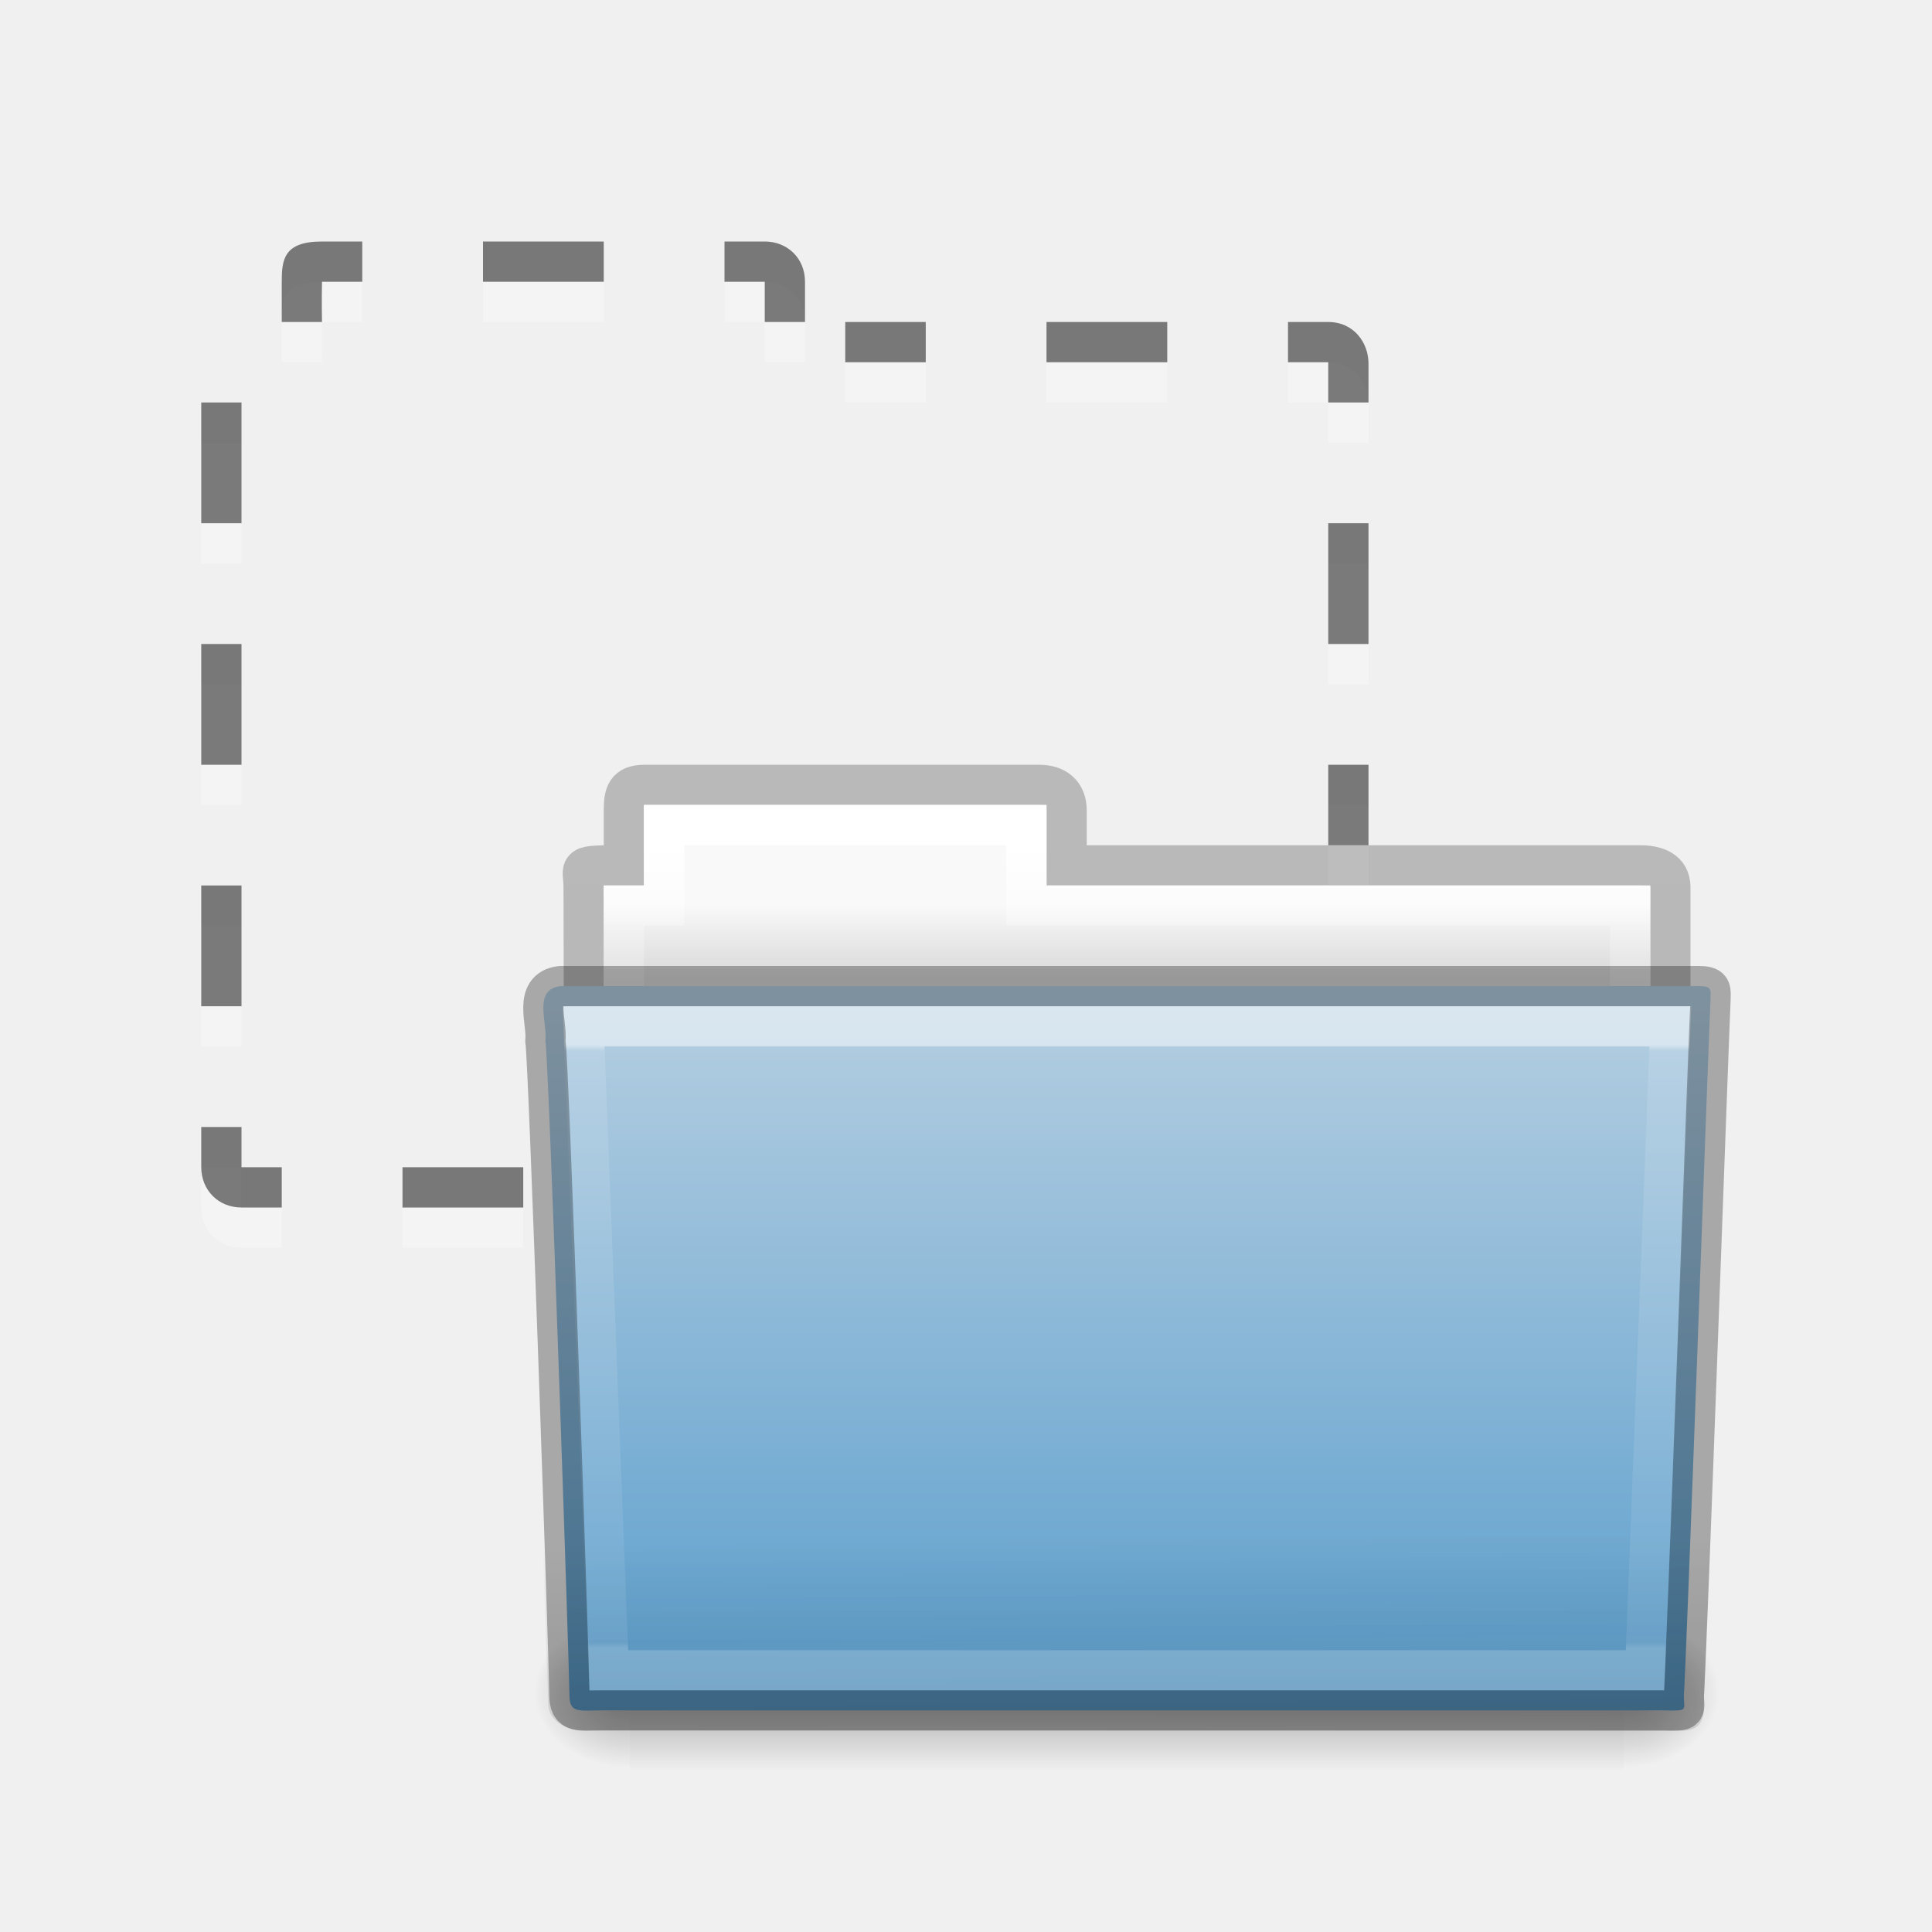
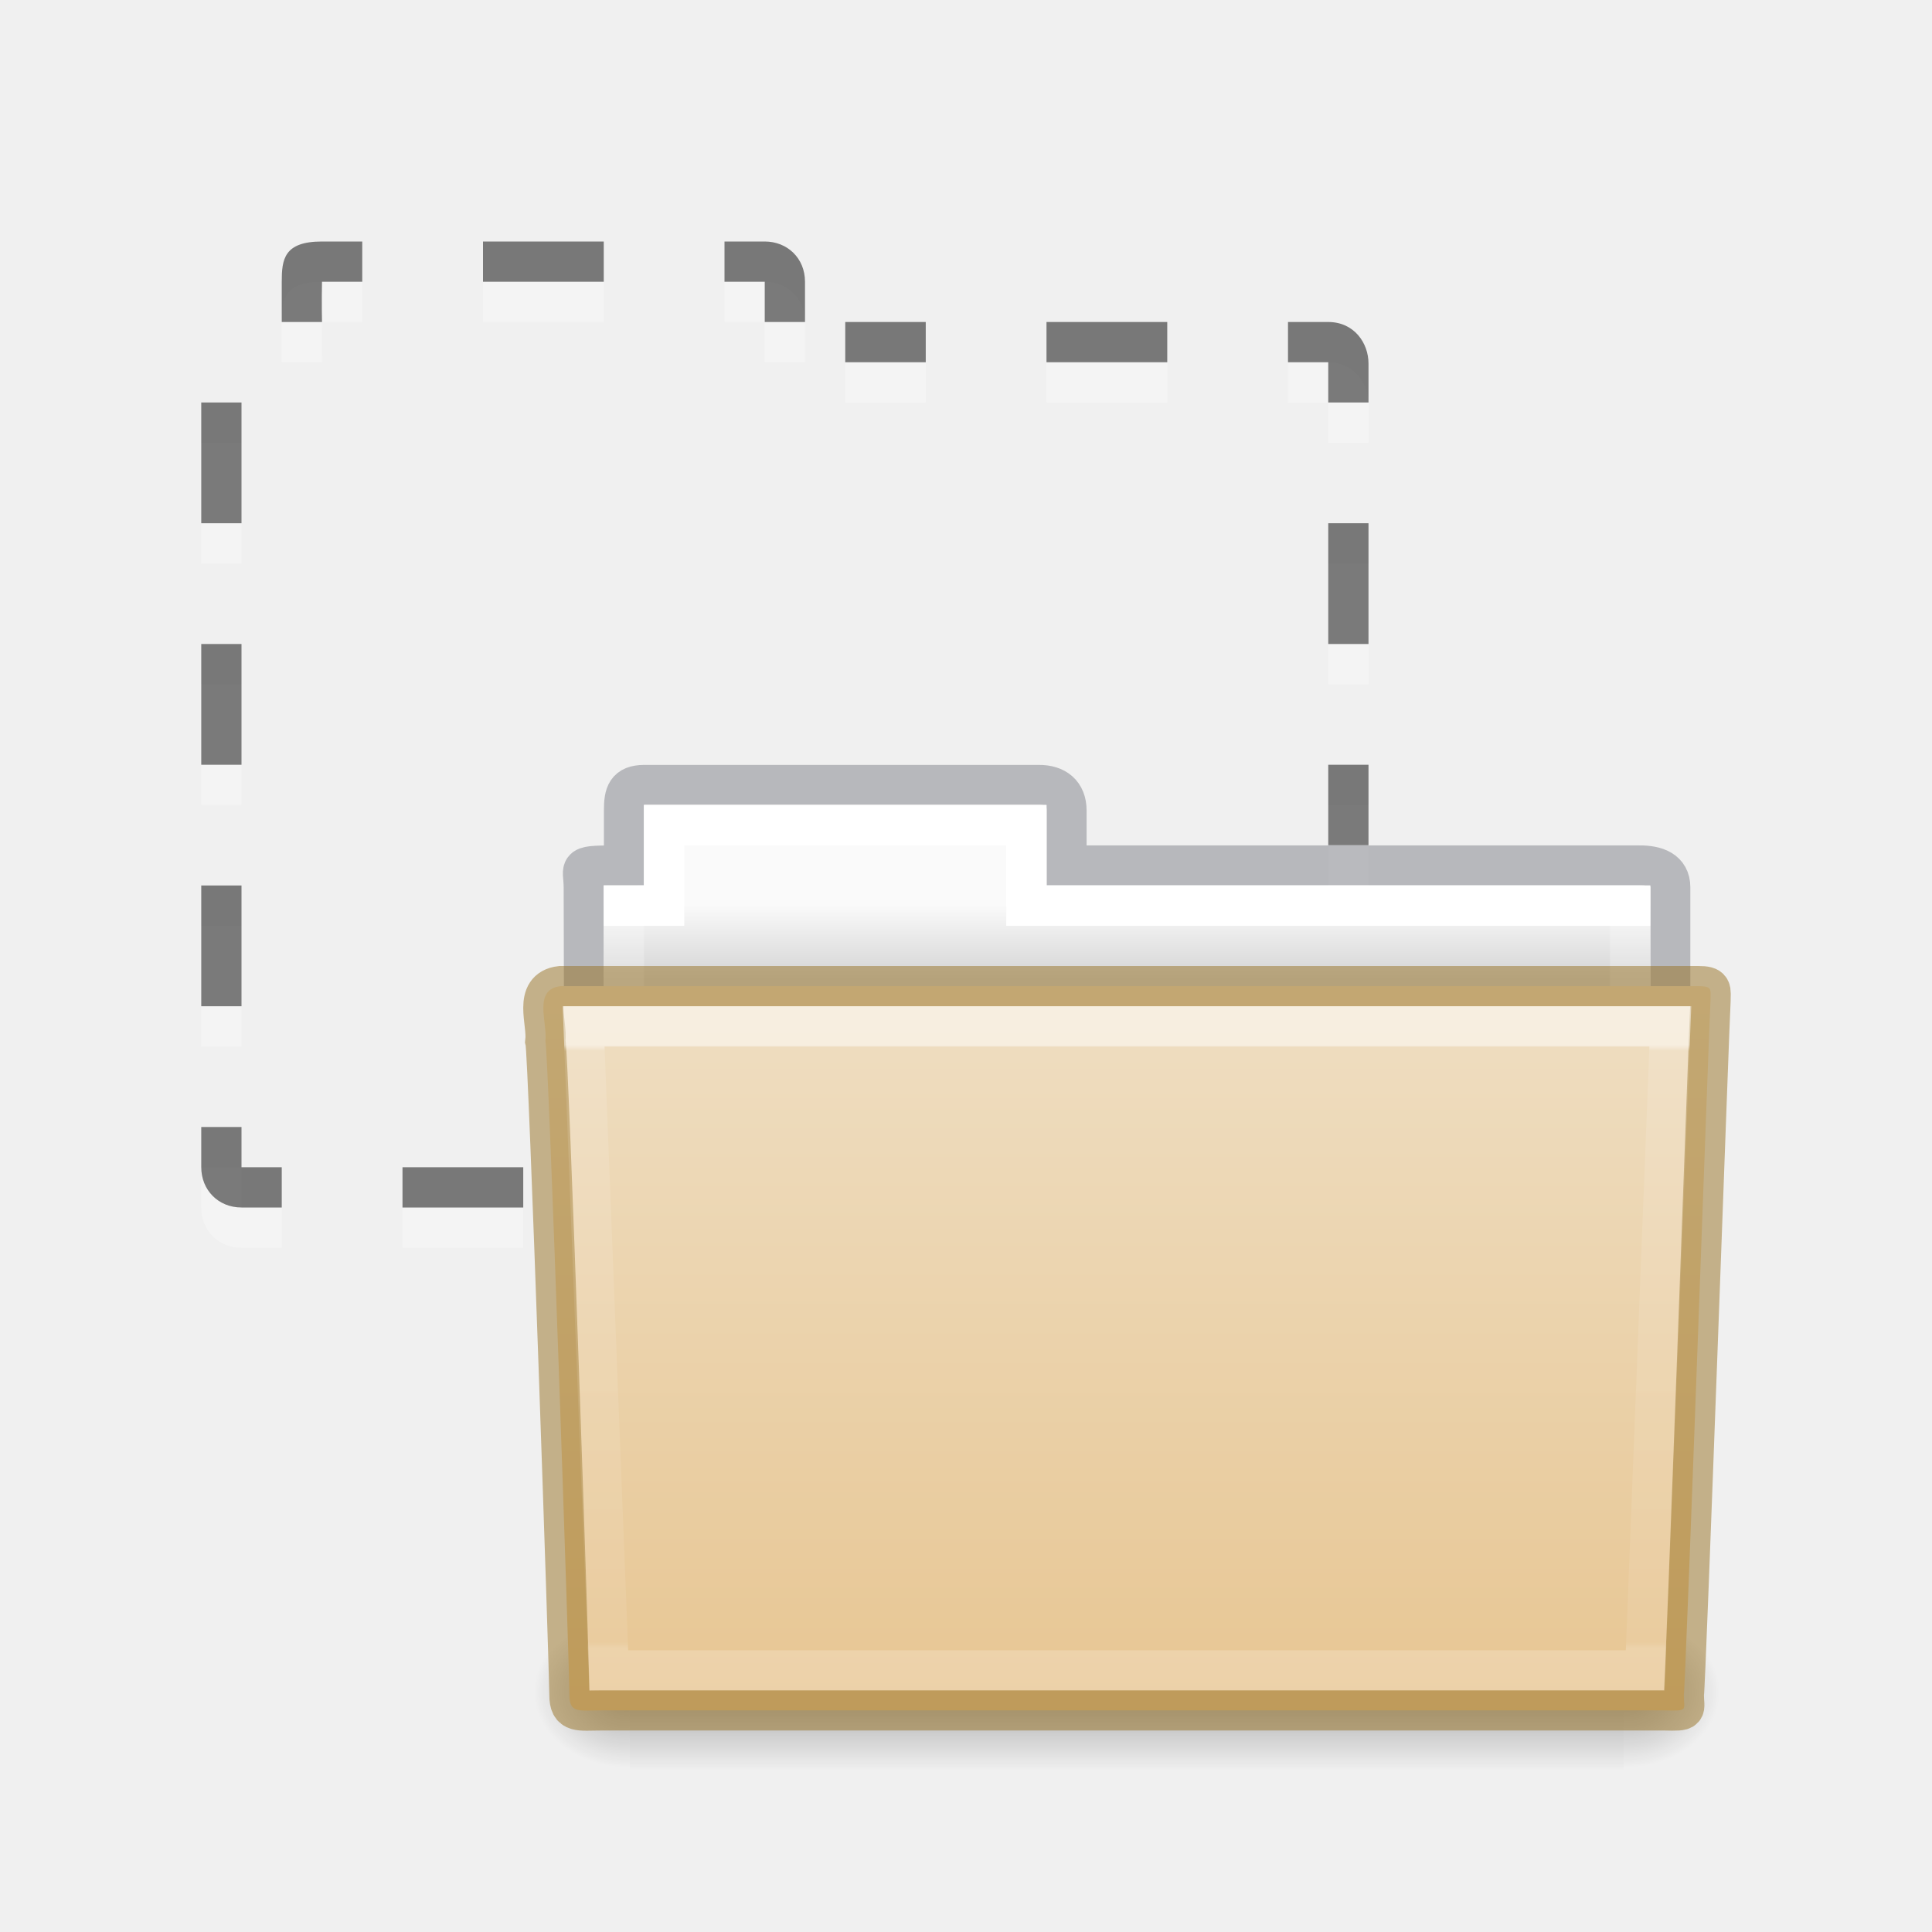
<svg xmlns="http://www.w3.org/2000/svg" xmlns:xlink="http://www.w3.org/1999/xlink" version="1.0" width="48" height="48" id="svg3437">
  <defs id="defs3439">
    <linearGradient xlink:href="#linearGradient3104-8-8-97-4-6-11-5-5-0" id="linearGradient14236" gradientUnits="userSpaceOnUse" gradientTransform="matrix(0.5070338,0,0,0.5030026,68.02922,1.329769)" x1="-51.786" y1="53.514" x2="-51.786" y2="3.634" />
    <linearGradient id="linearGradient3104-8-8-97-4-6-11-5-5-0">
      <stop id="stop3106-5-4-3-5-0-2-1-0-6" style="stop-color:#000000;stop-opacity:0.322" offset="0" />
      <stop id="stop3108-4-3-7-8-2-0-7-9-1" style="stop-color:#000000;stop-opacity:0.278" offset="1" />
    </linearGradient>
    <linearGradient id="linearGradient4646-7-4-3-5">
      <stop id="stop4648-8-0-3-6" style="stop-color:#f9f9f9;stop-opacity:1" offset="0" />
      <stop id="stop4650-1-7-3-4" style="stop-color:#d8d8d8;stop-opacity:1" offset="1" />
    </linearGradient>
    <linearGradient y2="16" x2="62.989" y1="13" x1="62.989" gradientTransform="matrix(0.6190476,0,0,0.6190476,-30.39181,1.428569)" gradientUnits="userSpaceOnUse" id="linearGradient5899" xlink:href="#linearGradient4646-7-4-3-5" />
    <linearGradient id="linearGradient4325">
      <stop id="stop4327" style="stop-color:#ffffff;stop-opacity:1" offset="0" />
      <stop id="stop4329" style="stop-color:#ffffff;stop-opacity:0.235" offset="0.111" />
      <stop id="stop4331" style="stop-color:#ffffff;stop-opacity:0.157" offset="0.99" />
      <stop id="stop4333" style="stop-color:#ffffff;stop-opacity:0.392" offset="1" />
    </linearGradient>
    <linearGradient y2="34.143" x2="21.37" y1="4.732" x1="21.37" gradientTransform="matrix(0.5438356,0,0,0.6146641,3.268879,5.091139)" gradientUnits="userSpaceOnUse" id="linearGradient5903" xlink:href="#linearGradient4325" />
    <linearGradient id="linearGradient5060-820-4">
      <stop offset="0" style="stop-color:#000000;stop-opacity:1" id="stop2681-5" />
      <stop offset="1" style="stop-color:#000000;stop-opacity:0" id="stop2683-00" />
    </linearGradient>
    <radialGradient r="117.143" fy="486.648" fx="605.714" cy="486.648" cx="605.714" gradientTransform="matrix(-0.01983573,0,0,0.01591575,15.60139,22.29927)" gradientUnits="userSpaceOnUse" id="radialGradient5909" xlink:href="#linearGradient5060-820-4" />
    <linearGradient id="linearGradient5060-179-67">
      <stop offset="0" style="stop-color:#000000;stop-opacity:1" id="stop2675-81" />
      <stop offset="1" style="stop-color:#000000;stop-opacity:0" id="stop2677-2" />
    </linearGradient>
    <radialGradient r="117.143" fy="486.648" fx="605.714" cy="486.648" cx="605.714" gradientTransform="matrix(0.01983573,0,0,0.01591575,16.38765,22.29927)" gradientUnits="userSpaceOnUse" id="radialGradient5907" xlink:href="#linearGradient5060-179-67" />
    <linearGradient id="linearGradient5048-585-0">
      <stop offset="0" style="stop-color:#000000;stop-opacity:0" id="stop2667-18" />
      <stop offset="0.5" style="stop-color:#000000;stop-opacity:1" id="stop2669-9" />
      <stop offset="1" style="stop-color:#000000;stop-opacity:0" id="stop2671-33" />
    </linearGradient>
    <linearGradient y2="609.505" x2="302.857" y1="366.648" x1="302.857" gradientTransform="matrix(0.05114282,0,0,0.01591575,-2.489957,22.29927)" gradientUnits="userSpaceOnUse" id="linearGradient5905" xlink:href="#linearGradient5048-585-0" />
    <linearGradient id="linearGradient4632-0-6-4-3-4">
      <stop id="stop4634-4-4-7-7-4" offset="0" style="stop-color:#b4cee1;stop-opacity:1;" />
      <stop id="stop4636-3-1-5-1-3" offset="1" style="stop-color:#5d9fcd;stop-opacity:1;" />
    </linearGradient>
    <linearGradient y2="43.761" x2="35.793" y1="17.118" x1="35.793" gradientTransform="matrix(0.6444443,0,0,0.642857,0.5335194,0.892859)" gradientUnits="userSpaceOnUse" id="linearGradient5915" xlink:href="#linearGradient4632-0-6-4-3-4" />
    <linearGradient id="linearGradient6129-963-697-142-998-580-273-5">
      <stop offset="0" style="stop-color:#0a0a0a;stop-opacity:0.498" id="stop2661-1" />
      <stop offset="1" style="stop-color:#0a0a0a;stop-opacity:0" id="stop2663-85" />
    </linearGradient>
    <linearGradient y2="36.658" x2="22.809" y1="49.629" x1="22.935" gradientTransform="matrix(0.7467531,0,0,0.6554922,-1.921891,1.167619)" gradientUnits="userSpaceOnUse" id="linearGradient5922" xlink:href="#linearGradient6129-963-697-142-998-580-273-5" />
    <linearGradient id="linearGradient3454-2-5-0-3-4">
      <stop id="stop3456-4-9-38-1-8" style="stop-color:#ffffff;stop-opacity:1" offset="0" />
      <stop id="stop3458-39-80-3-5-5" style="stop-color:#ffffff;stop-opacity:0.235" offset="0.01" />
      <stop id="stop3460-7-0-2-4-2" style="stop-color:#ffffff;stop-opacity:0.157" offset="0.99" />
      <stop id="stop3462-0-9-8-7-2" style="stop-color:#ffffff;stop-opacity:0.392" offset="1" />
    </linearGradient>
    <linearGradient y2="21.387" x2="27.557" y1="7.163" x1="27.557" gradientTransform="matrix(0.8918614,0,0,1.053911,3.120829,5.412539)" gradientUnits="userSpaceOnUse" id="linearGradient5926" xlink:href="#linearGradient3454-2-5-0-3-4" />
+     <linearGradient x1="302.857" y1="366.648" x2="302.857" y2="609.505" id="linearGradient5905-3" xlink:href="#linearGradient5048-585-0" gradientUnits="userSpaceOnUse" gradientTransform="matrix(0.05114282,0,0,0.01591575,-2.489778,21.29927)" />
+     <radialGradient cx="605.714" cy="486.648" r="117.143" fx="605.714" fy="486.648" id="radialGradient5907-9" xlink:href="#linearGradient5060-820-4" gradientUnits="userSpaceOnUse" gradientTransform="matrix(0.01983573,0,0,0.01591575,16.38783,21.29927)" />
+     <radialGradient cx="605.714" cy="486.648" r="117.143" fx="605.714" fy="486.648" id="radialGradient5909-7" xlink:href="#linearGradient5060-820-4" gradientUnits="userSpaceOnUse" gradientTransform="matrix(-0.01983573,0,0,0.01591575,15.60157,21.29927)" />
+     <linearGradient x1="21.571" y1="7.986" x2="21.571" y2="34.017" id="linearGradient5903-3" xlink:href="#linearGradient4325-6" gradientUnits="userSpaceOnUse" gradientTransform="matrix(0.5438356,0,0,0.6146641,3.268879,5.091139)" />
+     <linearGradient id="linearGradient4325-6">
+       <stop id="stop4327-0" style="stop-color:#ffffff;stop-opacity:1" offset="0" />
+       <stop id="stop4329-6" style="stop-color:#ffffff;stop-opacity:0.235" offset="0" />
+       <stop id="stop4331-2" style="stop-color:#ffffff;stop-opacity:0.157" offset="0.99" />
+       <stop id="stop4333-6" style="stop-color:#ffffff;stop-opacity:0.392" offset="1" />
+     </linearGradient>
+     <linearGradient x1="62.989" y1="13" x2="62.989" y2="16" id="linearGradient5899-1" xlink:href="#linearGradient960" gradientUnits="userSpaceOnUse" gradientTransform="matrix(0.6190476,0,0,0.6190476,-30.39181,1.428569)" />
+     <linearGradient id="linearGradient960">
+       <stop offset="0" style="stop-color:#fafafa;stop-opacity:1" id="stop956" />
+       <stop offset="1" style="stop-color:#d4d4d4;stop-opacity:1" id="stop958" />
+     </linearGradient>
+     <linearGradient id="linearGradient4632-0-6-4-4-4">
+       <stop id="stop4634-4-4-7-4" style="stop-color:#efdfc4;stop-opacity:1" offset="0" />
+       <stop id="stop4636-3-1-5-9" style="stop-color:#e7c591;stop-opacity:1" offset="1" />
+     </linearGradient>
+     <linearGradient xlink:href="#linearGradient4632-0-6-4-4-4" id="linearGradient1048" gradientUnits="userSpaceOnUse" gradientTransform="matrix(0.5041322,0,0,0.4933339,4.108882,-20.93712)" x1="23.587" y1="64.737" x2="23.587" y2="103.251" />
+     <linearGradient xlink:href="#linearGradient3454-2-5-0-3-4" id="linearGradient940" gradientUnits="userSpaceOnUse" gradientTransform="matrix(0.8918614,0,0,1.053911,3.120829,5.412539)" x1="27.557" y1="7.163" x2="27.557" y2="21.387" />
  </defs>
  <path id="path4045" d="M 8,7 C 7.053,7 7,7.446 7,8 L 7,9 8,9 C 8,9 7.989,8.5 8,8 L 9,8 9,7 8,7 z m 4,0 0,1 3,0 0,-1 -3,0 z m 6,0 0,1 1,0 0,1 1,0 0,-1 C 20,7.412 19.558,7 19,7 l -1,0 z m 3,2 0,1 2,0 0,-1 -2,0 z m 5,0 0,1 3,0 0,-1 -3,0 z m 6,0 0,1 1,0 0,1 1,0 0,-0.969 C 34,9.524 33.644,9 33,9 l -1,0 z m -27,2 0,3 1,0 0,-3 -1,0 z m 28,3 0,3 1,0 0,-3 -1,0 z m -28,3 0,3 1,0 0,-3 -1,0 z m 28,3 0,2 1,0 0,-2 -1,0 z m -28,3 0,3 1,0 0,-3 -1,0 z m 28.5,3.031 -0.125,3 1,0.031 0.125,-3 -1,-0.031 z M 5,29 5,30 c 0,0.562 0.42,1 1,1 l 1,0 0,-1 -1,0 0,-1 -1,0 z m 5,1 0,1 3,0 0,-1 -3,0 z m 7.25,0 0,1 3,0 0,-1 -3,0 z m 6,0 0,1 3,0 0,-1 -3,0 z m 6,0 0,1 3,0 0,-1 -3,0 z" style="font-size:medium;font-style:normal;font-variant:normal;font-weight:normal;font-stretch:normal;text-indent:0;text-align:start;text-decoration:none;line-height:normal;letter-spacing:normal;word-spacing:normal;text-transform:none;direction:ltr;block-progression:tb;writing-mode:lr-tb;text-anchor:start;baseline-shift:baseline;opacity:0.3;color:#000000;fill:#ffffff;fill-opacity:1;stroke:none;stroke-width:1;marker:none;visibility:visible;display:inline;overflow:visible;enable-background:accumulate;font-family:Sans;-inkscape-font-specification:Sans" />
  <path style="font-size:medium;font-style:normal;font-variant:normal;font-weight:normal;font-stretch:normal;text-indent:0;text-align:start;text-decoration:none;line-height:normal;letter-spacing:normal;word-spacing:normal;text-transform:none;direction:ltr;block-progression:tb;writing-mode:lr-tb;text-anchor:start;baseline-shift:baseline;opacity:0.5;color:#000000;fill:#000000;fill-opacity:1;stroke:none;stroke-width:1;marker:none;visibility:visible;display:inline;overflow:visible;enable-background:accumulate;font-family:Sans;-inkscape-font-specification:Sans" d="M 8 6 C 7.053 6 7 6.446 7 7 L 7 8 L 8 8 C 8 8 7.989 7.5 8 7 L 9 7 L 9 6 L 8 6 z M 12 6 L 12 7 L 15 7 L 15 6 L 12 6 z M 18 6 L 18 7 L 19 7 L 19 8 L 20 8 L 20 7 C 20 6.412 19.558 6 19 6 L 18 6 z M 21 8 L 21 9 L 23 9 L 23 8 L 21 8 z M 26 8 L 26 9 L 29 9 L 29 8 L 26 8 z M 32 8 L 32 9 L 33 9 L 33 10 L 34 10 L 34 9.031 C 34 8.524 33.644 8 33 8 L 32 8 z M 5 10 L 5 13 L 6 13 L 6 10 L 5 10 z M 33 13 L 33 16 L 34 16 L 34 13 L 33 13 z M 5 16 L 5 19 L 6 19 L 6 16 L 5 16 z M 33 19 L 33 21 L 34 21 L 34 19 L 33 19 z M 5 22 L 5 25 L 6 25 L 6 22 L 5 22 z M 33.5 25.031 L 33.375 28.031 L 34.375 28.062 L 34.5 25.062 L 33.5 25.031 z M 5 28 L 5 29 C 5 29.562 5.42 30 6 30 L 7 30 L 7 29 L 6 29 L 6 28 L 5 28 z M 10 29 L 10 30 L 13 30 L 13 29 L 10 29 z M 17.25 29 L 17.25 30 L 20.25 30 L 20.25 29 L 17.25 29 z M 23.25 29 L 23.25 30 L 26.25 30 L 26.25 29 L 23.25 29 z M 29.25 29 L 29.25 30 L 32.25 30 L 32.25 29 L 29.25 29 z " id="use7669" />
-   <g id="layer1-2" transform="translate(11.99973,13)">
-     <path style="opacity:0.8;color:#000000;fill:none;stroke:url(#linearGradient14236);stroke-width:1;stroke-linecap:butt;stroke-linejoin:miter;stroke-miterlimit:4;stroke-opacity:1;stroke-dasharray:none;stroke-dashoffset:0;marker:none;visibility:visible;display:inline;overflow:visible;enable-background:accumulate" id="path3468-10" d="m 4,6.5 c -0.433,0.005 -0.5,0.217 -0.5,0.635 l 0,1.365 c -1.246,0 -1,-0.002 -1,0.544 0.022,6.533 0,6.901 0,7.456 0.901,0 27,-2.349 27,-3.36 l 0,-4.096 c 0,-0.418 -0.348,-0.549 -0.781,-0.544 l -14.219,0 0,-1.365 c 0,-0.418 -0.264,-0.64 -0.698,-0.635 l -9.802,0 z" />
-     <path id="rect3409-5" d="m 4,7 0,2 -1,0 0,4 26,0 0,-4 -15,0 0,-2 -10,0 z" style="color:#000000;fill:url(#linearGradient5899);fill-opacity:1;fill-rule:nonzero;stroke:none;stroke-width:1;marker:none;visibility:visible;display:inline;overflow:visible;enable-background:accumulate" />
-     <path id="rect3409" d="m 4.5,7.5 0,2 -1,0 0,4 25,0 0,-4 -15,0 0,-2 -9,0 z" style="color:#000000;fill:none;stroke:url(#linearGradient5903);stroke-width:1;stroke-linecap:round;stroke-linejoin:miter;stroke-miterlimit:4;stroke-opacity:1;stroke-dasharray:none;stroke-dashoffset:0;marker:none;visibility:visible;display:inline;overflow:visible;enable-background:accumulate" />
-     <g id="g2458" transform="translate(1.7935663e-4,-1.000001)">
-       <rect style="opacity:0.3;fill:url(#linearGradient5905);fill-opacity:1;fill-rule:nonzero;stroke:none;stroke-width:1;marker:none;visibility:visible;display:inline;overflow:visible" id="rect4173-1" y="28.135" x="3.647" height="3.865" width="24.695" />
-       <path style="opacity:0.3;fill:url(#radialGradient5907);fill-opacity:1;fill-rule:nonzero;stroke:none;stroke-width:1;marker:none;visibility:visible;display:inline;overflow:visible" id="path5058-4" d="m 28.342,28.135 c 0,0 0,3.865 0,3.865 1.021,0.007 2.469,-0.866 2.469,-1.933 0,-1.067 -1.14,-1.932 -2.469,-1.932 z" />
-       <path style="opacity:0.3;fill:url(#radialGradient5909);fill-opacity:1;fill-rule:nonzero;stroke:none;stroke-width:1;marker:none;visibility:visible;display:inline;overflow:visible" id="path5018-84" d="m 3.647,28.135 c 0,0 0,3.865 0,3.865 -1.021,0.007 -2.469,-0.866 -2.469,-1.933 0,-1.067 1.14,-1.932 2.469,-1.932 z" />
-     </g>
-     <path style="color:#000000;fill:url(#linearGradient5915);fill-opacity:1;fill-rule:nonzero;stroke:none;stroke-width:1;marker:none;visibility:visible;display:inline;overflow:visible;enable-background:accumulate" id="path3388" d="m 1.927,11.5 c -0.691,0.08 -0.322,0.903 -0.377,1.365 0.08,0.299 0.598,15.718 0.598,16.247 0,0.46 0.227,0.382 0.801,0.382 8.499,0 17.898,0 26.397,0 0.619,0.014 0.488,0.007 0.488,-0.389 0.045,-0.203 0.64,-16.978 0.663,-17.243 0,-0.279 0.058,-0.362 -0.305,-0.362 -9.076,0 -19.188,0 -28.265,0 z" />
-     <path style="opacity:0.4;fill:url(#linearGradient5922);fill-opacity:1;stroke:none" id="path6127-36" d="m 1.682,11 28.636,2.7e-4 c 0.414,0 0.682,0.292 0.682,0.655 l -0.673,17.712 c 0.01,0.459 -0.136,0.642 -0.617,0.632 l -27.256,-0.011 c -0.414,0 -0.831,-0.271 -0.831,-0.634 l -0.622,-17.698 c 0,-0.363 0.268,-0.655 0.682,-0.655 z" />
-     <path id="path3309" d="m 2.5,12.5 0.625,16 25.749,0 0.625,-16 z" style="opacity:0.5;color:#000000;fill:none;stroke:url(#linearGradient5926);stroke-width:1;stroke-linecap:round;stroke-linejoin:miter;stroke-miterlimit:4;stroke-opacity:1;stroke-dasharray:none;stroke-dashoffset:0;marker:none;visibility:visible;display:inline;overflow:visible;enable-background:accumulate" />
-     <path style="opacity:0.3;color:#000000;fill:none;stroke:#000000;stroke-width:1;stroke-linecap:round;stroke-linejoin:round;stroke-miterlimit:4;stroke-opacity:1;stroke-dasharray:none;stroke-dashoffset:0;marker:none;visibility:visible;display:inline;overflow:visible;enable-background:accumulate" id="path3388-5" d="m 1.927,11.5 c -0.691,0.08 -0.322,0.903 -0.377,1.365 0.08,0.299 0.598,15.718 0.598,16.247 0,0.46 0.227,0.382 0.801,0.382 8.499,0 17.898,0 26.397,0 0.619,0.014 0.488,0.007 0.488,-0.389 0.045,-0.203 0.64,-16.978 0.663,-17.243 0,-0.279 0.058,-0.362 -0.305,-0.362 -9.076,0 -19.188,0 -28.265,0 z" />
+   <g id="g938" transform="translate(12.00001,13)">
+     <path style="color:#000000;display:inline;overflow:visible;visibility:visible;opacity:0.5;vector-effect:none;fill:none;fill-opacity:1;stroke:#7e8087;stroke-width:0.992;stroke-linecap:square;stroke-linejoin:miter;stroke-miterlimit:4;stroke-dasharray:none;stroke-dashoffset:0;stroke-opacity:1;marker:none;enable-background:accumulate" id="path3468-10-8" d="m 4,6.5 c -0.433,0.005 -0.5,0.217 -0.5,0.635 v 1.365 c -1.246,0 -1,-0.002 -1,0.544 0.022,6.533 0,6.901 0,7.456 0.901,0 27,-2.349 27,-3.36 v -4.096 c 0,-0.418 -0.348,-0.549 -0.781,-0.544 h -14.219 v -1.365 c 0,-0.418 -0.264,-0.64 -0.698,-0.635 z" />
+     <path style="color:#000000;display:inline;overflow:visible;visibility:visible;fill:url(#linearGradient5899-1);fill-opacity:1;fill-rule:nonzero;stroke:none;stroke-width:1;marker:none;enable-background:accumulate" id="rect3409-5-7" d="m 4,7 v 2 h -1 v 4 H 29 v -4 h -15 v -2 z" />
+     <path style="color:#000000;display:inline;overflow:visible;visibility:visible;fill:none;stroke:url(#linearGradient5903-3);stroke-width:1;stroke-linecap:round;stroke-linejoin:miter;stroke-miterlimit:4;stroke-dasharray:none;stroke-dashoffset:0;stroke-opacity:1;marker:none;enable-background:accumulate" id="rect3409-9" d="m 4.5,7.5 v 2 h -1 v 4 H 28.5 v -4 h -15 v -2 z" />
+     <rect width="24.695" height="3.865" x="3.647" y="27.135" id="rect4173-1-2" style="display:inline;overflow:visible;visibility:visible;opacity:0.3;fill:url(#linearGradient5905-3);fill-opacity:1;fill-rule:nonzero;stroke:none;stroke-width:1;marker:none" />
+     <path d="m 28.342,27.135 c 0,0 0,3.865 0,3.865 1.021,0.007 2.469,-0.866 2.469,-1.933 0,-1.067 -1.14,-1.932 -2.469,-1.932 z" id="path5058-4-0" style="display:inline;overflow:visible;visibility:visible;opacity:0.3;fill:url(#radialGradient5907-9);fill-opacity:1;fill-rule:nonzero;stroke:none;stroke-width:1;marker:none" />
+     <path d="m 3.647,27.135 c 0,0 0,3.865 0,3.865 -1.021,0.007 -2.469,-0.866 -2.469,-1.933 0,-1.067 1.14,-1.932 2.469,-1.932 z" id="path5018-84-2" style="display:inline;overflow:visible;visibility:visible;opacity:0.3;fill:url(#radialGradient5909-7);fill-opacity:1;fill-rule:nonzero;stroke:none;stroke-width:1;marker:none" />
+     <path style="color:#000000;display:inline;overflow:visible;visibility:visible;opacity:1;vector-effect:none;fill:url(#linearGradient1048);fill-opacity:1;fill-rule:nonzero;stroke:#987124;stroke-width:1;stroke-linecap:butt;stroke-linejoin:miter;stroke-miterlimit:4;stroke-dasharray:none;stroke-dashoffset:0;stroke-opacity:0.498;marker:none;enable-background:accumulate" id="path3388-3" d="m 1.927,11.5 c -0.691,0.08 -0.322,0.903 -0.377,1.365 0.08,0.299 0.598,15.718 0.598,16.247 0,0.46 0.227,0.382 0.801,0.382 8.499,0 17.898,0 26.397,0 0.619,0.014 0.488,0.007 0.488,-0.389 0.045,-0.203 0.64,-16.978 0.663,-17.243 0,-0.279 0.058,-0.362 -0.305,-0.362 -9.076,0 -19.188,0 -28.265,0 z" />
+     <path style="color:#000000;display:inline;overflow:visible;visibility:visible;opacity:0.5;fill:none;stroke:url(#linearGradient940);stroke-width:1;stroke-linecap:round;stroke-linejoin:miter;stroke-miterlimit:4;stroke-dasharray:none;stroke-dashoffset:0;stroke-opacity:1;marker:none;enable-background:accumulate" id="path3309-7" d="m 2.5,12.5 0.625,16 H 28.874 l 0.625,-16 z" />
  </g>
</svg>
